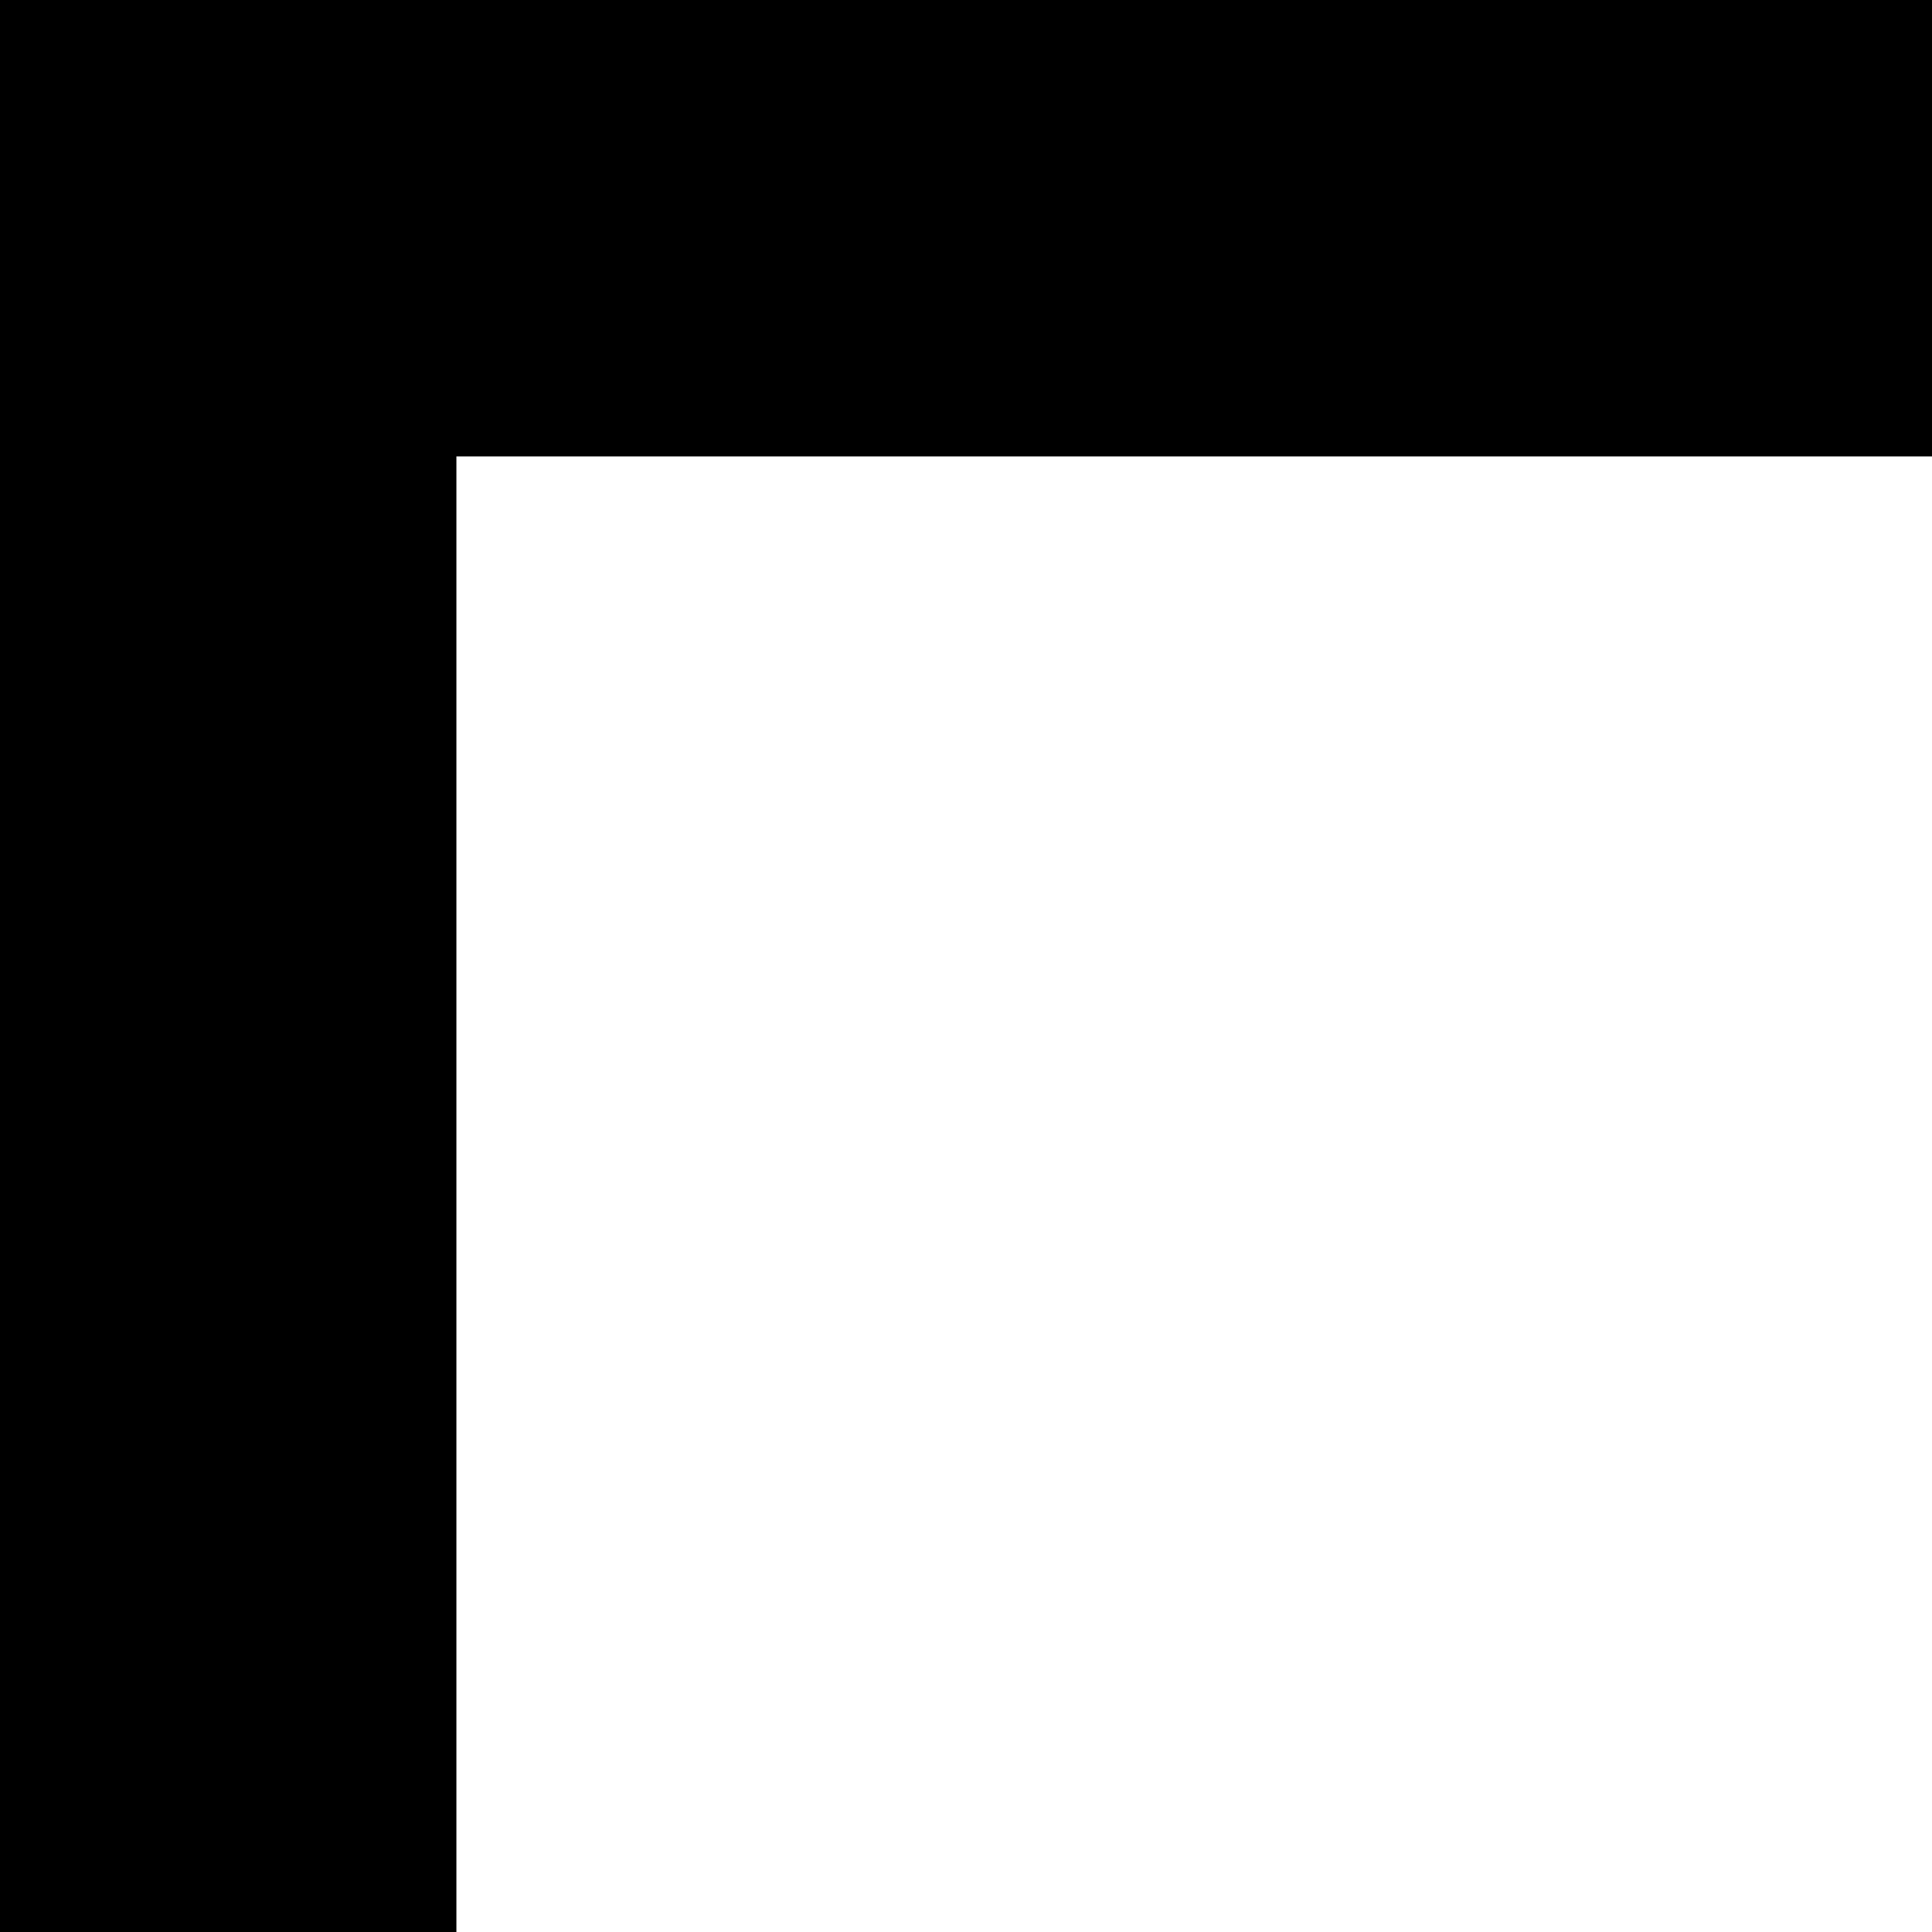
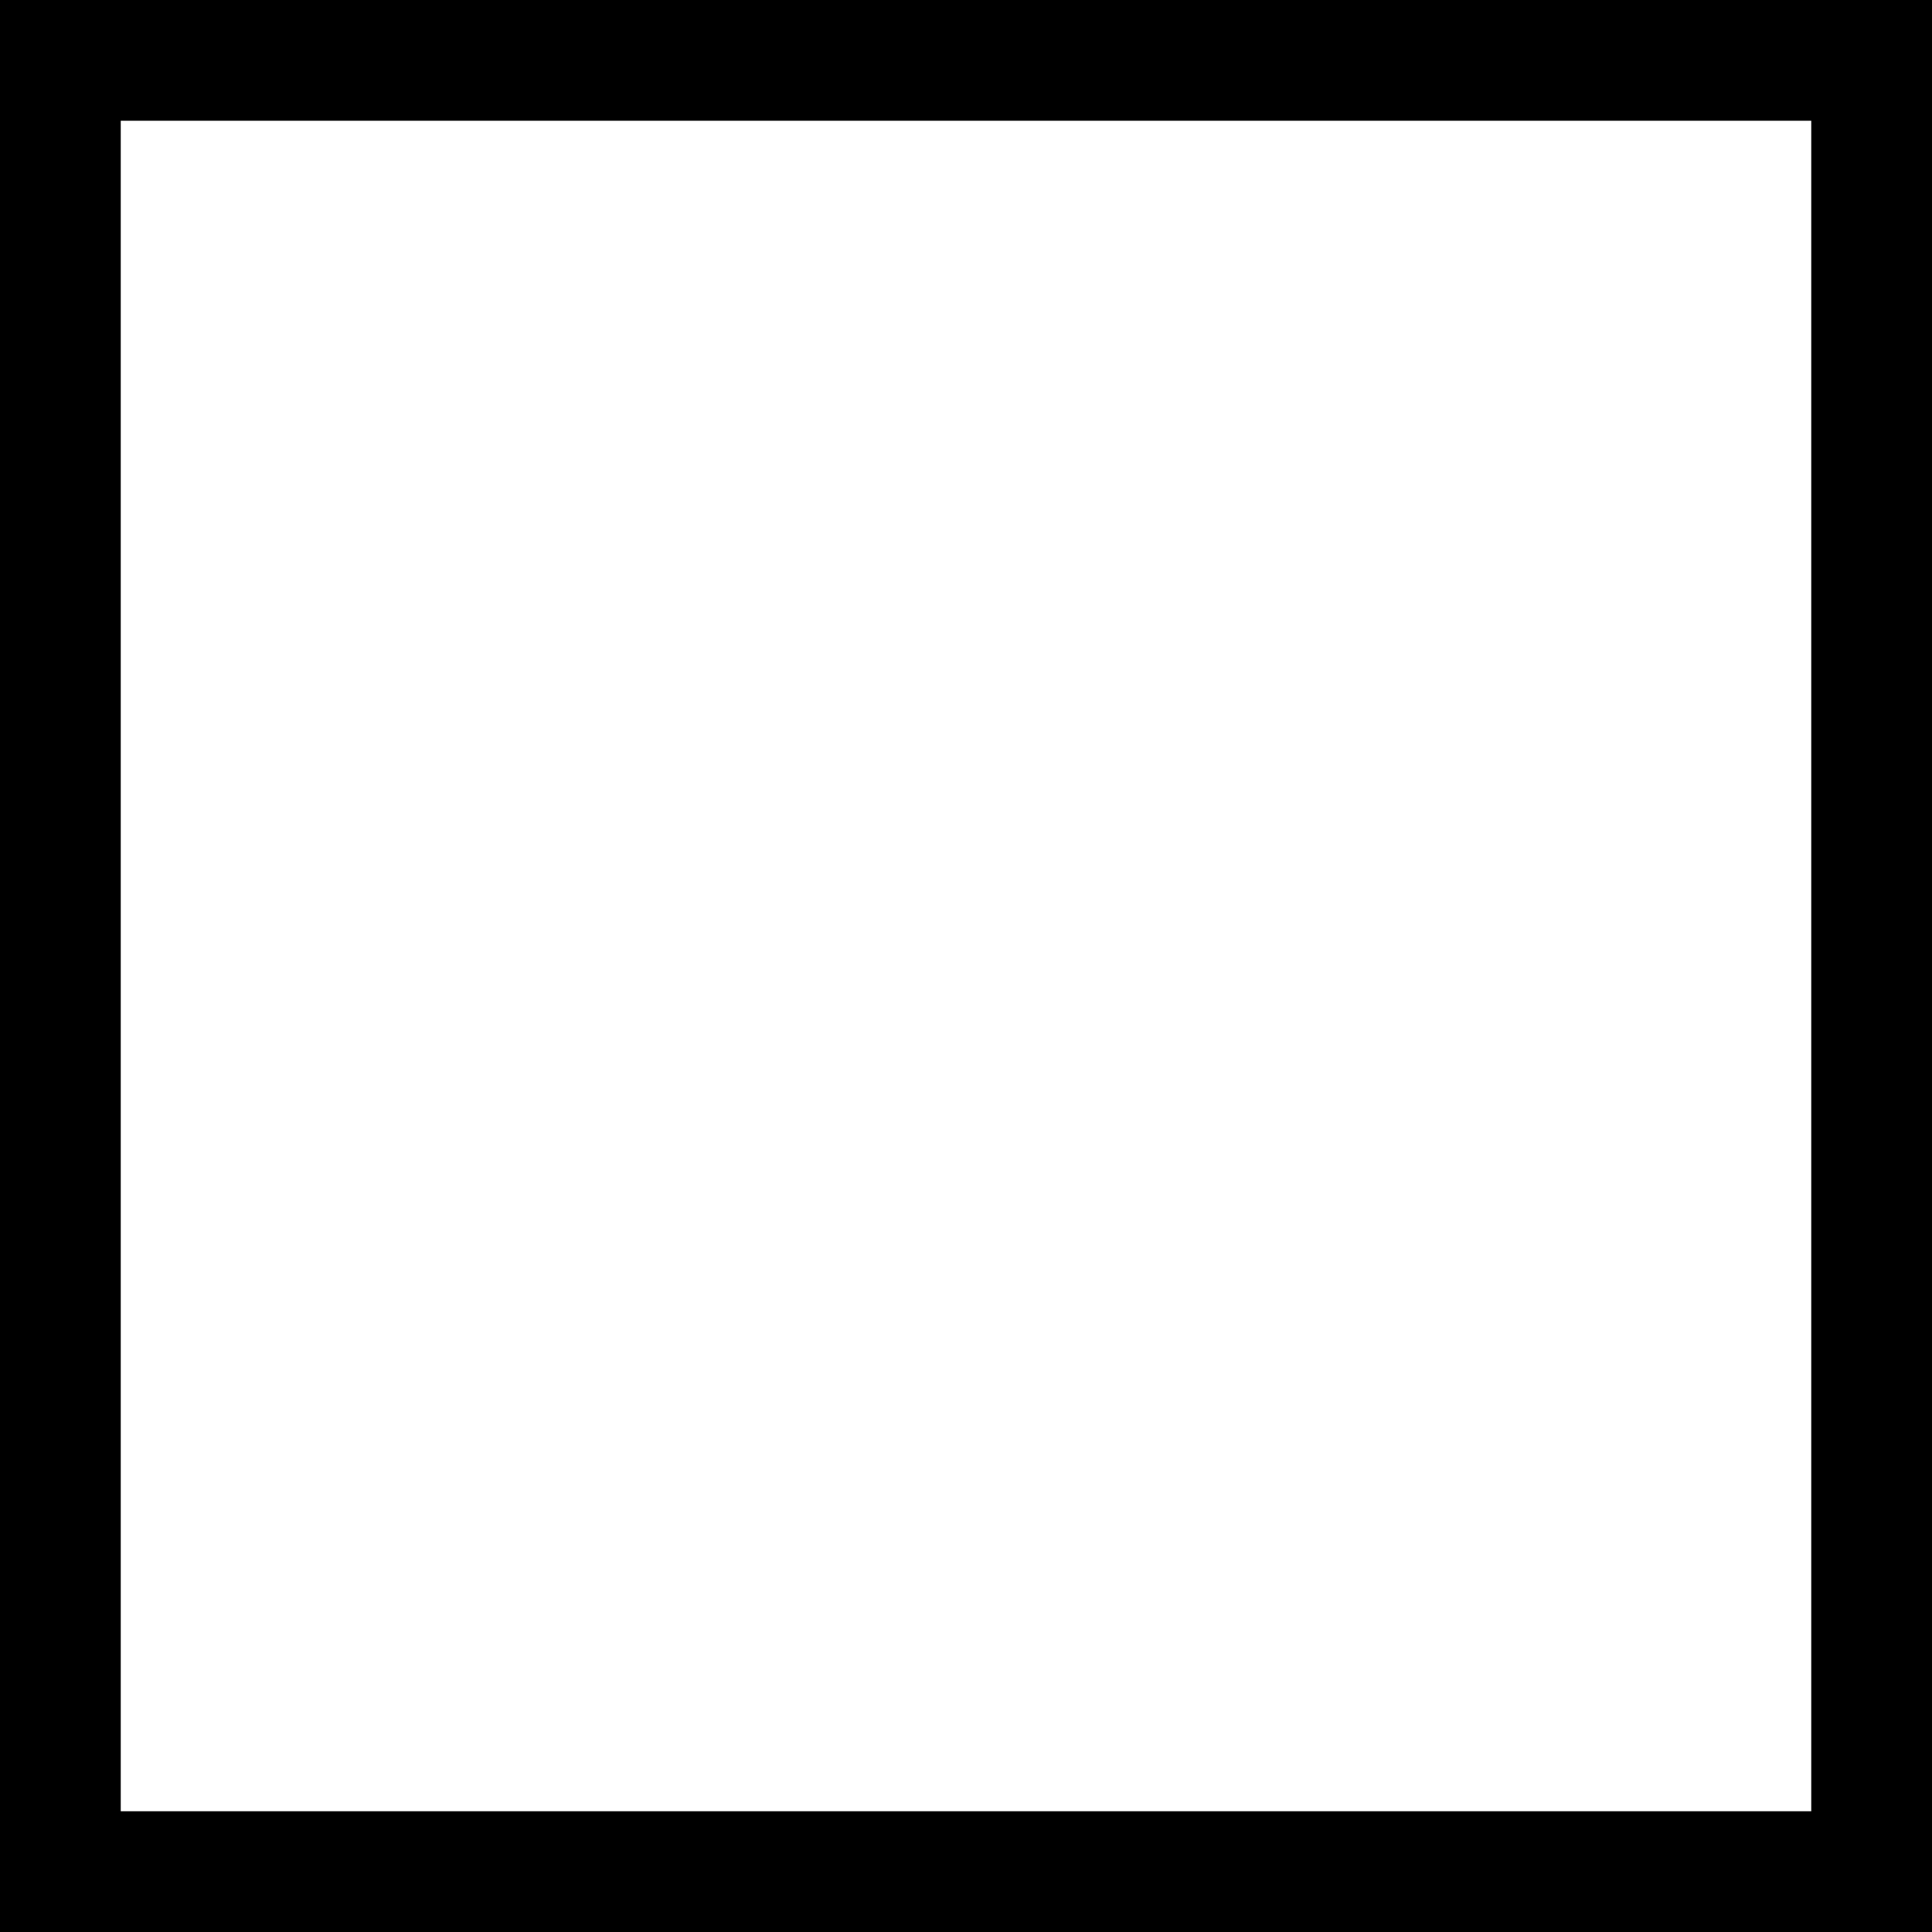
<svg xmlns="http://www.w3.org/2000/svg" width="32" height="32">
-   <path d="M0 0v120.941h120.941V0Zm7.559 7.559h105.824v105.824H7.559Zm0 0" style="stroke:none;fill-rule:evenodd;fill:#000;fill-opacity:1" />
+   <path d="M0 0v32h32V0Zm2 2h28v28H2Zm0 0" style="stroke:none;fill-rule:evenodd;fill:#000;fill-opacity:1" />
</svg>
